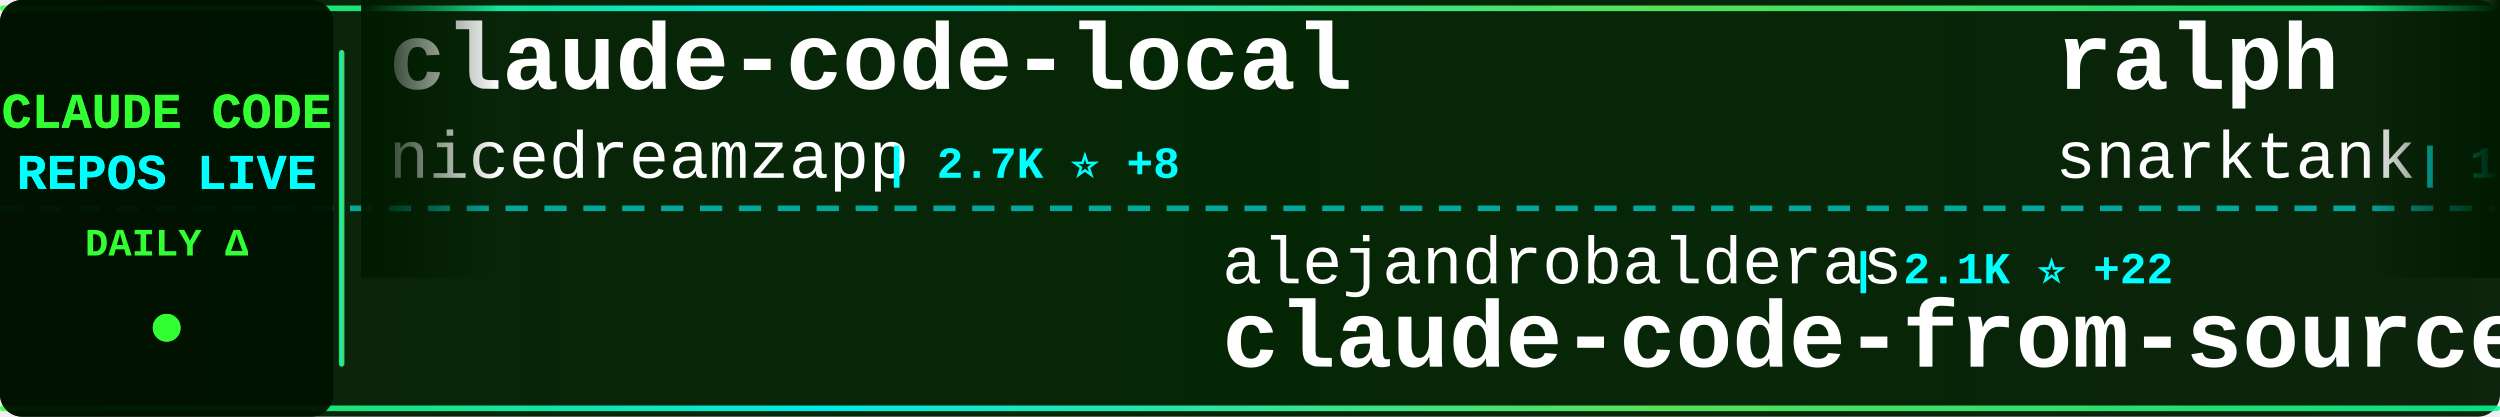
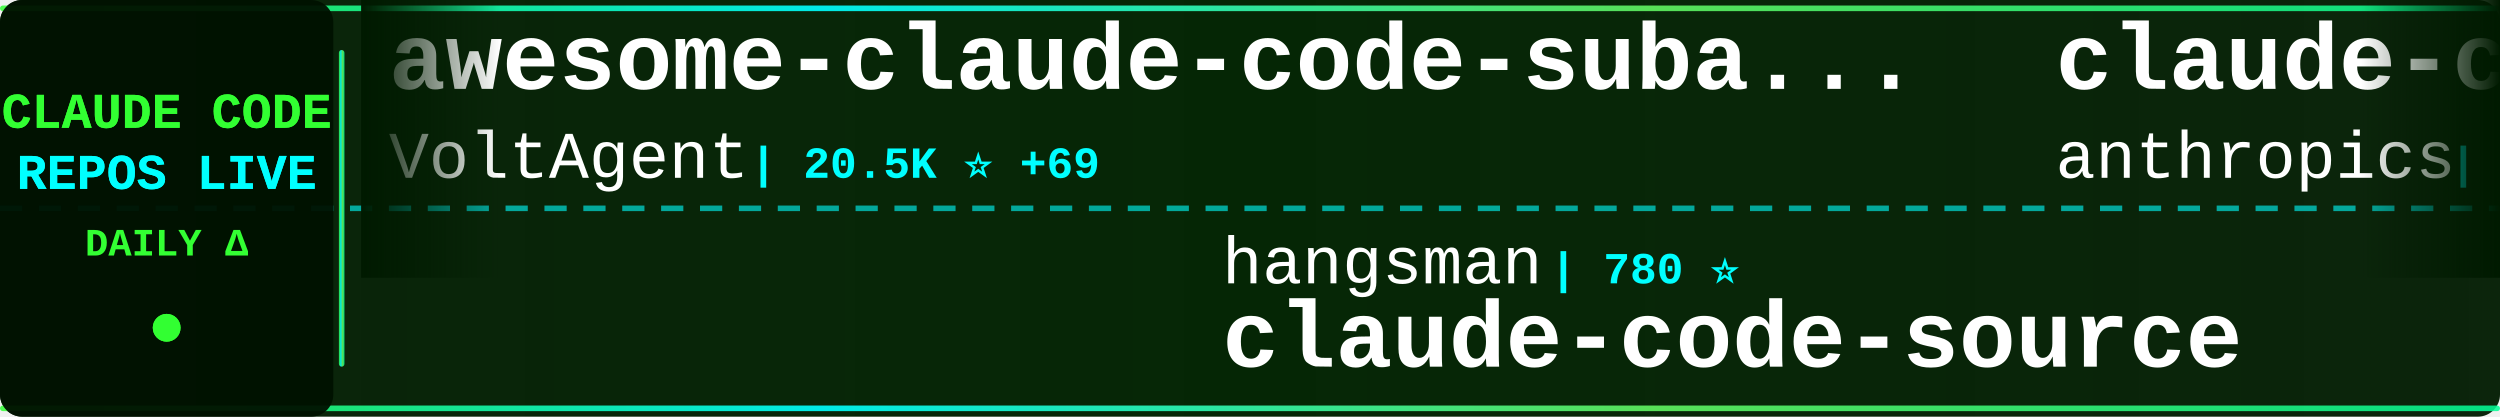
<svg xmlns="http://www.w3.org/2000/svg" width="900" height="150">
  <defs>
    <linearGradient id="tickerBg" x1="0%" y1="0%" x2="100%" y2="0%">
      <stop offset="0%" style="stop-color:#001a00;stop-opacity:0.95" />
      <stop offset="50%" style="stop-color:#002200;stop-opacity:0.98" />
      <stop offset="100%" style="stop-color:#001a00;stop-opacity:0.95" />
    </linearGradient>
    <linearGradient id="borderGrad" x1="0%" y1="0%" x2="100%" y2="0%">
      <stop offset="0%" style="stop-color:#33ff33;stop-opacity:0.85">
        <animate attributeName="stop-opacity" values="0.85;1;0.85" dur="2s" repeatCount="indefinite" />
      </stop>
      <stop offset="33%" style="stop-color:#00ffff;stop-opacity:0.9">
        <animate attributeName="stop-opacity" values="0.9;1;0.9" dur="2.2s" repeatCount="indefinite" />
      </stop>
      <stop offset="66%" style="stop-color:#66ff66;stop-opacity:0.85">
        <animate attributeName="stop-opacity" values="0.85;1;0.85" dur="1.8s" repeatCount="indefinite" />
      </stop>
      <stop offset="100%" style="stop-color:#00ff99;stop-opacity:0.85">
        <animate attributeName="stop-opacity" values="0.85;1;0.85" dur="2s" repeatCount="indefinite" />
      </stop>
    </linearGradient>
    <filter id="textGlow">
      <feGaussianBlur stdDeviation="0.1" result="coloredBlur" />
      <feMerge>
        <feMergeNode in="coloredBlur" />
        <feMergeNode in="SourceGraphic" />
      </feMerge>
    </filter>
    <filter id="metricGlow">
      <feGaussianBlur stdDeviation="0.2" result="coloredBlur" />
      <feMerge>
        <feMergeNode in="coloredBlur" />
        <feMergeNode in="SourceGraphic" />
      </feMerge>
    </filter>
    <linearGradient id="leftFade" x1="0%" y1="0%" x2="100%" y2="0%">
      <stop offset="0%" style="stop-color:#001a00;stop-opacity:1" />
      <stop offset="100%" style="stop-color:#001a00;stop-opacity:0" />
    </linearGradient>
    <linearGradient id="rightFade" x1="0%" y1="0%" x2="100%" y2="0%">
      <stop offset="0%" style="stop-color:#001a00;stop-opacity:0" />
      <stop offset="100%" style="stop-color:#001a00;stop-opacity:1" />
    </linearGradient>
  </defs>
  <rect width="900" height="150" fill="url(#tickerBg)" rx="8" />
  <rect x="0" y="2" width="900" height="2" fill="url(#borderGrad)" rx="1" />
  <rect x="0" y="146" width="900" height="2" fill="url(#borderGrad)" rx="1" />
  <line x1="0" y1="75" x2="900" y2="75" stroke="#00ffff" stroke-width="2" stroke-dasharray="8 6" opacity="0.6" />
  <rect x="0" y="0" width="120" height="150" fill="#001100" opacity="0.95" rx="8" />
  <text x="60" y="46" font-family="'Courier New', monospace" font-size="18" font-weight="bold" fill="#33ff33" text-anchor="middle" filter="url(#textGlow)">
    CLAUDE CODE
  </text>
  <text x="60" y="68" font-family="'Courier New', monospace" font-size="18" font-weight="bold" fill="#00ffff" text-anchor="middle" filter="url(#textGlow)">
    REPOS LIVE
  </text>
  <text x="60" y="92" font-family="'Courier New', monospace" font-size="14" font-weight="bold" fill="#33ff33" text-anchor="middle">
    DAILY Δ
  </text>
  <circle cx="60" cy="118" r="5" fill="#33ff33" filter="url(#metricGlow)">
    <animate attributeName="r" values="4;6;4" dur="1.5s" repeatCount="indefinite" />
    <animate attributeName="opacity" values="0.6;1;0.6" dur="1.5s" repeatCount="indefinite" />
  </circle>
  <rect x="122" y="18" width="2" height="114" fill="url(#borderGrad)" rx="1" />
  <clipPath id="tickerClip">
    <rect x="130" y="0" width="770" height="150" />
  </clipPath>
  <g clip-path="url(#tickerClip)">
    <g id="tickerItems">
      <animateTransform attributeName="transform" attributeType="XML" type="translate" from="0 0" to="-3000 0" dur="54s" repeatCount="indefinite" />
      <g transform="translate(0, 0)">
-         <text x="140" y="32" font-family="'Courier New', monospace" font-size="34" font-weight="bold" fill="#ffffff">claude-code-local</text>
-         <text x="140" y="64" font-family="'Courier New', monospace" font-size="24" font-weight="normal" fill="#ffffff" opacity="1.0">nicedreamzapp</text>
-         <text x="318" y="64" font-family="'Courier New', monospace" font-size="16" font-weight="bold" fill="#00ffff"> | 2.7K ⭐ +8</text>
+         <text x="140" y="32" font-family="'Courier New', monospace" font-size="34" font-weight="bold" fill="#ffffff">awesome-claude-code-suba...</text>
+         <text x="140" y="64" font-family="'Courier New', monospace" font-size="24" font-weight="normal" fill="#ffffff" opacity="1.0">VoltAgent</text>
+         <text x="270" y="64" font-family="'Courier New', monospace" font-size="16" font-weight="bold" fill="#00ffff"> | 20.5K ⭐ +69</text>
      </g>
      <g transform="translate(300, 0)">
-         <text x="140" y="102" font-family="'Courier New', monospace" font-size="24" font-weight="normal" fill="#ffffff" opacity="1.0">alejandrobalderas</text>
-         <text x="366" y="102" font-family="'Courier New', monospace" font-size="16" font-weight="bold" fill="#00ffff"> | 2.1K ⭐ +22</text>
-         <text x="140" y="132" font-family="'Courier New', monospace" font-size="34" font-weight="bold" fill="#ffffff">claude-code-from-source</text>
+         <text x="140" y="102" font-family="'Courier New', monospace" font-size="24" font-weight="normal" fill="#ffffff" opacity="1.0">hangsman</text>
+         <text x="258" y="102" font-family="'Courier New', monospace" font-size="16" font-weight="bold" fill="#00ffff"> | 780 ⭐</text>
+         <text x="140" y="132" font-family="'Courier New', monospace" font-size="34" font-weight="bold" fill="#ffffff">claude-code-source</text>
      </g>
      <g transform="translate(600, 0)">
-         <text x="140" y="32" font-family="'Courier New', monospace" font-size="34" font-weight="bold" fill="#ffffff">ralph</text>
-         <text x="140" y="64" font-family="'Courier New', monospace" font-size="24" font-weight="normal" fill="#ffffff" opacity="1.0">snarktank</text>
-         <text x="270" y="64" font-family="'Courier New', monospace" font-size="16" font-weight="bold" fill="#00ffff"> | 19.5K ⭐ +64</text>
+         <text x="140" y="32" font-family="'Courier New', monospace" font-size="34" font-weight="bold" fill="#ffffff">claude-code-action</text>
+         <text x="140" y="64" font-family="'Courier New', monospace" font-size="24" font-weight="normal" fill="#ffffff" opacity="1.0">anthropics</text>
+         <text x="282" y="64" font-family="'Courier New', monospace" font-size="16" font-weight="bold" fill="#00ffff"> | 7.7K ⭐ +21</text>
      </g>
      <g transform="translate(900, 0)">
-         <text x="140" y="102" font-family="'Courier New', monospace" font-size="24" font-weight="normal" fill="#ffffff" opacity="1.0">luongnv89</text>
-         <text x="270" y="102" font-family="'Courier New', monospace" font-size="16" font-weight="bold" fill="#00ffff"> | 34.2K ⭐ +131</text>
-         <text x="140" y="132" font-family="'Courier New', monospace" font-size="34" font-weight="bold" fill="#ffffff">claude-howto</text>
+         <text x="140" y="102" font-family="'Courier New', monospace" font-size="24" font-weight="normal" fill="#ffffff" opacity="1.0">huangserva</text>
+         <text x="282" y="102" font-family="'Courier New', monospace" font-size="16" font-weight="bold" fill="#00ffff"> | 588 ⭐</text>
+         <text x="140" y="132" font-family="'Courier New', monospace" font-size="34" font-weight="bold" fill="#ffffff">claude-code-cli</text>
      </g>
      <g transform="translate(1200, 0)">
-         <text x="140" y="32" font-family="'Courier New', monospace" font-size="34" font-weight="bold" fill="#ffffff">andrej-karpathy-skills</text>
-         <text x="140" y="64" font-family="'Courier New', monospace" font-size="24" font-weight="normal" fill="#ffffff" opacity="1.0">multica-ai</text>
-         <text x="282" y="64" font-family="'Courier New', monospace" font-size="16" font-weight="bold" fill="#00ffff"> | 154.1K ⭐ +2.9K</text>
+         <text x="140" y="32" font-family="'Courier New', monospace" font-size="34" font-weight="bold" fill="#ffffff">claude-code</text>
+         <text x="140" y="64" font-family="'Courier New', monospace" font-size="24" font-weight="normal" fill="#ffffff" opacity="1.0">jarmuine</text>
+         <text x="258" y="64" font-family="'Courier New', monospace" font-size="16" font-weight="bold" fill="#00ffff"> | 2.2K ⭐ +3</text>
      </g>
      <g transform="translate(1500, 0)">
-         <text x="140" y="102" font-family="'Courier New', monospace" font-size="24" font-weight="normal" fill="#ffffff" opacity="1.0">lowcortisolprogrammer</text>
-         <text x="414" y="102" font-family="'Courier New', monospace" font-size="16" font-weight="bold" fill="#00ffff"> | 171 ⭐</text>
+         <text x="140" y="102" font-family="'Courier New', monospace" font-size="24" font-weight="normal" fill="#ffffff" opacity="1.0">claude-code-best</text>
+         <text x="354" y="102" font-family="'Courier New', monospace" font-size="16" font-weight="bold" fill="#00ffff"> | 18.9K ⭐ +80</text>
        <text x="140" y="132" font-family="'Courier New', monospace" font-size="34" font-weight="bold" fill="#ffffff">claude-code</text>
      </g>
      <g transform="translate(1800, 0)">
+         <text x="140" y="32" font-family="'Courier New', monospace" font-size="34" font-weight="bold" fill="#ffffff">how-claude-code-works</text>
+         <text x="140" y="64" font-family="'Courier New', monospace" font-size="24" font-weight="normal" fill="#ffffff" opacity="1.0">Windy3f3f3f3f</text>
+         <text x="318" y="64" font-family="'Courier New', monospace" font-size="16" font-weight="bold" fill="#00ffff"> | 2.5K ⭐ +20</text>
+       </g>
+       <g transform="translate(2100, 0)">
+         <text x="140" y="102" font-family="'Courier New', monospace" font-size="24" font-weight="normal" fill="#ffffff" opacity="1.0">Onewon</text>
+         <text x="234" y="102" font-family="'Courier New', monospace" font-size="16" font-weight="bold" fill="#00ffff"> | 180 ⭐</text>
+         <text x="140" y="132" font-family="'Courier New', monospace" font-size="34" font-weight="bold" fill="#ffffff">claude-code</text>
+       </g>
+       <g transform="translate(2400, 0)">
+         <text x="140" y="32" font-family="'Courier New', monospace" font-size="34" font-weight="bold" fill="#ffffff">Claude-Code-Workflow</text>
+         <text x="140" y="64" font-family="'Courier New', monospace" font-size="24" font-weight="normal" fill="#ffffff" opacity="1.0">catlog22</text>
+         <text x="258" y="64" font-family="'Courier New', monospace" font-size="16" font-weight="bold" fill="#00ffff"> | 2.0K ⭐ +9</text>
+       </g>
+       <g transform="translate(2700, 0)">
+         <text x="140" y="102" font-family="'Courier New', monospace" font-size="24" font-weight="normal" fill="#ffffff" opacity="1.0">ponponon</text>
+         <text x="258" y="102" font-family="'Courier New', monospace" font-size="16" font-weight="bold" fill="#00ffff"> | 2.2K ⭐ +3</text>
+         <text x="140" y="132" font-family="'Courier New', monospace" font-size="34" font-weight="bold" fill="#ffffff">claude_code_src</text>
+       </g>
+       <g transform="translate(3000, 0)">
+         <text x="140" y="32" font-family="'Courier New', monospace" font-size="34" font-weight="bold" fill="#ffffff">awesome-claude-code-suba...</text>
+         <text x="140" y="64" font-family="'Courier New', monospace" font-size="24" font-weight="normal" fill="#ffffff" opacity="1.0">VoltAgent</text>
+         <text x="270" y="64" font-family="'Courier New', monospace" font-size="16" font-weight="bold" fill="#00ffff"> | 20.5K ⭐ +69</text>
+       </g>
+       <g transform="translate(3300, 0)">
+         <text x="140" y="102" font-family="'Courier New', monospace" font-size="24" font-weight="normal" fill="#ffffff" opacity="1.0">hangsman</text>
+         <text x="258" y="102" font-family="'Courier New', monospace" font-size="16" font-weight="bold" fill="#00ffff"> | 780 ⭐</text>
+         <text x="140" y="132" font-family="'Courier New', monospace" font-size="34" font-weight="bold" fill="#ffffff">claude-code-source</text>
+       </g>
+       <g transform="translate(3600, 0)">
        <text x="140" y="32" font-family="'Courier New', monospace" font-size="34" font-weight="bold" fill="#ffffff">claude-code-action</text>
        <text x="140" y="64" font-family="'Courier New', monospace" font-size="24" font-weight="normal" fill="#ffffff" opacity="1.0">anthropics</text>
-         <text x="282" y="64" font-family="'Courier New', monospace" font-size="16" font-weight="bold" fill="#00ffff"> | 7.7K ⭐ +25</text>
-       </g>
-       <g transform="translate(2100, 0)">
-         <text x="140" y="102" font-family="'Courier New', monospace" font-size="24" font-weight="normal" fill="#ffffff" opacity="1.0">centminmod</text>
-         <text x="282" y="102" font-family="'Courier New', monospace" font-size="16" font-weight="bold" fill="#00ffff"> | 2.4K ⭐ +9</text>
-         <text x="140" y="132" font-family="'Courier New', monospace" font-size="34" font-weight="bold" fill="#ffffff">my-claude-code-setup</text>
-       </g>
-       <g transform="translate(2400, 0)">
-         <text x="140" y="32" font-family="'Courier New', monospace" font-size="34" font-weight="bold" fill="#ffffff">claude-code-tudou</text>
-         <text x="140" y="64" font-family="'Courier New', monospace" font-size="24" font-weight="normal" fill="#ffffff" opacity="1.0">AICoderTudou</text>
-         <text x="306" y="64" font-family="'Courier New', monospace" font-size="16" font-weight="bold" fill="#00ffff"> | 501 ⭐</text>
-       </g>
-       <g transform="translate(2700, 0)">
-         <text x="140" y="102" font-family="'Courier New', monospace" font-size="24" font-weight="normal" fill="#ffffff" opacity="1.0">edmund-io</text>
-         <text x="270" y="102" font-family="'Courier New', monospace" font-size="16" font-weight="bold" fill="#00ffff"> | 1.4K ⭐ +1</text>
-         <text x="140" y="132" font-family="'Courier New', monospace" font-size="34" font-weight="bold" fill="#ffffff">edmunds-claude-code</text>
-       </g>
-       <g transform="translate(3000, 0)">
-         <text x="140" y="32" font-family="'Courier New', monospace" font-size="34" font-weight="bold" fill="#ffffff">claude-code-local</text>
-         <text x="140" y="64" font-family="'Courier New', monospace" font-size="24" font-weight="normal" fill="#ffffff" opacity="1.0">nicedreamzapp</text>
-         <text x="318" y="64" font-family="'Courier New', monospace" font-size="16" font-weight="bold" fill="#00ffff"> | 2.7K ⭐ +8</text>
-       </g>
-       <g transform="translate(3300, 0)">
-         <text x="140" y="102" font-family="'Courier New', monospace" font-size="24" font-weight="normal" fill="#ffffff" opacity="1.0">alejandrobalderas</text>
-         <text x="366" y="102" font-family="'Courier New', monospace" font-size="16" font-weight="bold" fill="#00ffff"> | 2.1K ⭐ +22</text>
-         <text x="140" y="132" font-family="'Courier New', monospace" font-size="34" font-weight="bold" fill="#ffffff">claude-code-from-source</text>
-       </g>
-       <g transform="translate(3600, 0)">
-         <text x="140" y="32" font-family="'Courier New', monospace" font-size="34" font-weight="bold" fill="#ffffff">ralph</text>
-         <text x="140" y="64" font-family="'Courier New', monospace" font-size="24" font-weight="normal" fill="#ffffff" opacity="1.0">snarktank</text>
-         <text x="270" y="64" font-family="'Courier New', monospace" font-size="16" font-weight="bold" fill="#00ffff"> | 19.5K ⭐ +64</text>
+         <text x="282" y="64" font-family="'Courier New', monospace" font-size="16" font-weight="bold" fill="#00ffff"> | 7.7K ⭐ +21</text>
      </g>
      <g transform="translate(3900, 0)">
-         <text x="140" y="102" font-family="'Courier New', monospace" font-size="24" font-weight="normal" fill="#ffffff" opacity="1.0">luongnv89</text>
-         <text x="270" y="102" font-family="'Courier New', monospace" font-size="16" font-weight="bold" fill="#00ffff"> | 34.2K ⭐ +131</text>
-         <text x="140" y="132" font-family="'Courier New', monospace" font-size="34" font-weight="bold" fill="#ffffff">claude-howto</text>
+         <text x="140" y="102" font-family="'Courier New', monospace" font-size="24" font-weight="normal" fill="#ffffff" opacity="1.0">huangserva</text>
+         <text x="282" y="102" font-family="'Courier New', monospace" font-size="16" font-weight="bold" fill="#00ffff"> | 588 ⭐</text>
+         <text x="140" y="132" font-family="'Courier New', monospace" font-size="34" font-weight="bold" fill="#ffffff">claude-code-cli</text>
      </g>
    </g>
  </g>
  <rect x="130" y="0" width="50" height="100" fill="url(#leftFade)" />
  <rect x="850" y="0" width="50" height="100" fill="url(#rightFade)" />
</svg>
